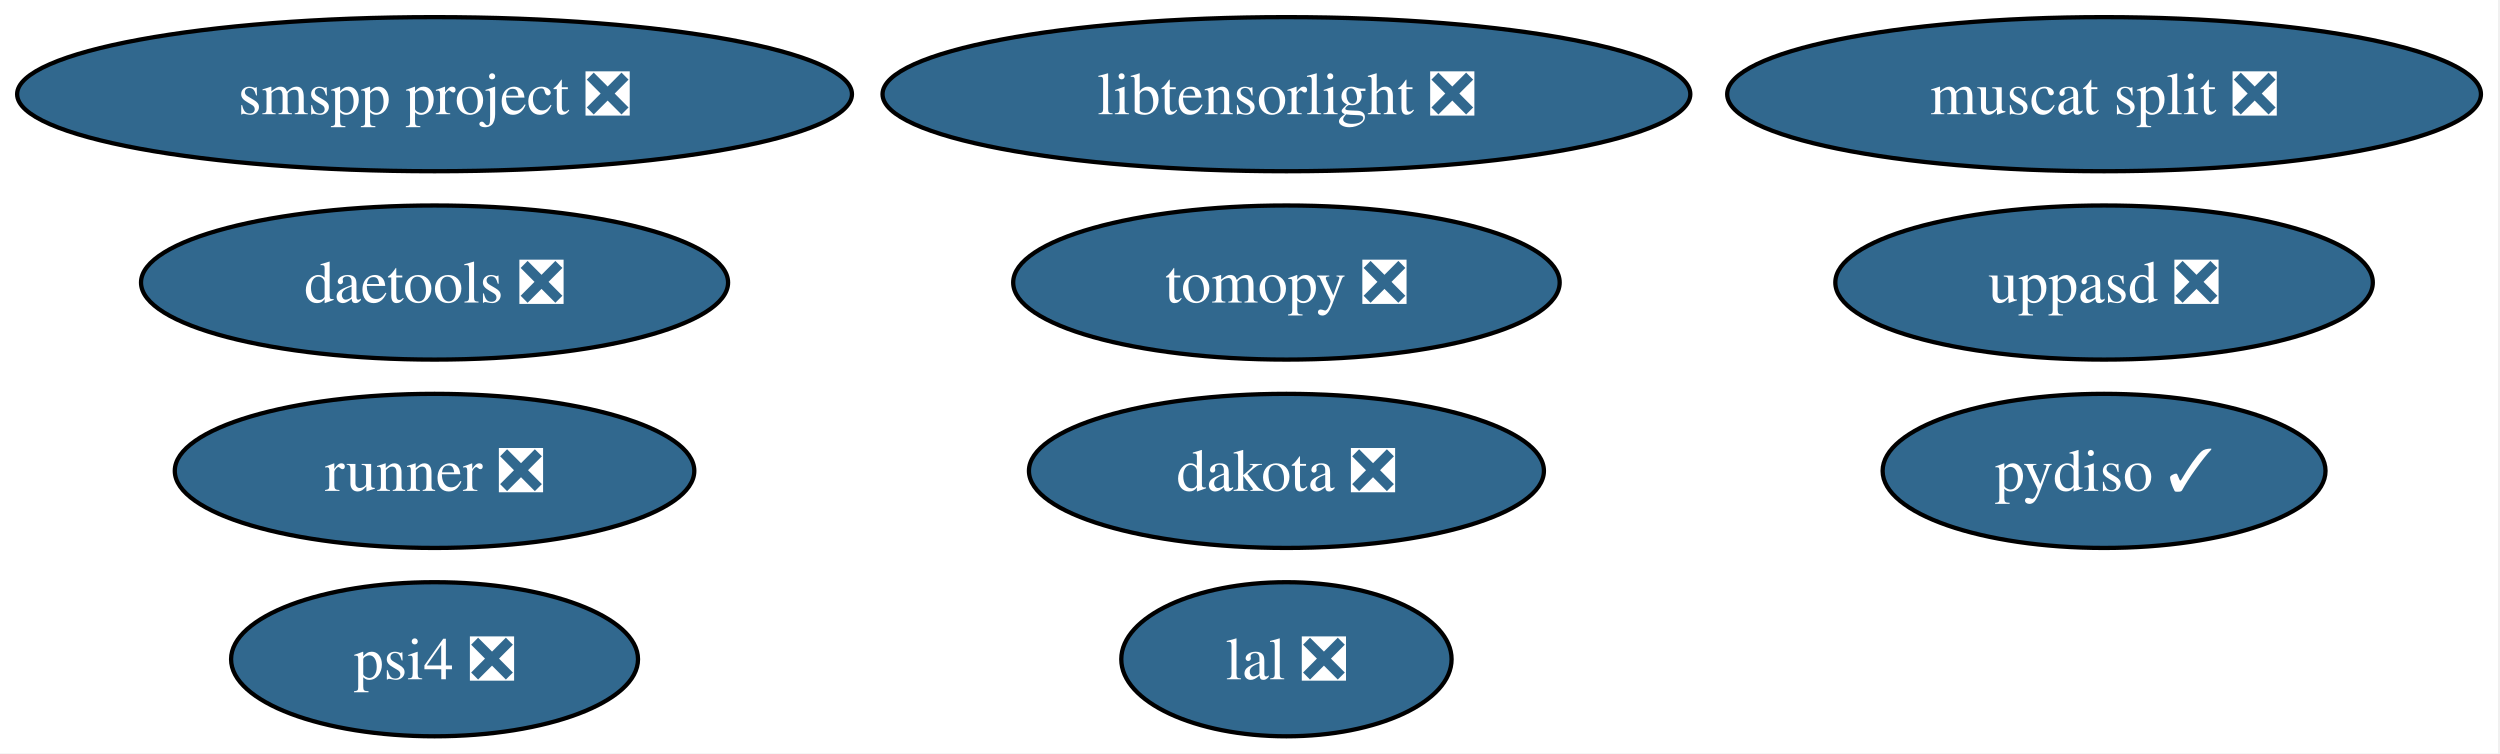
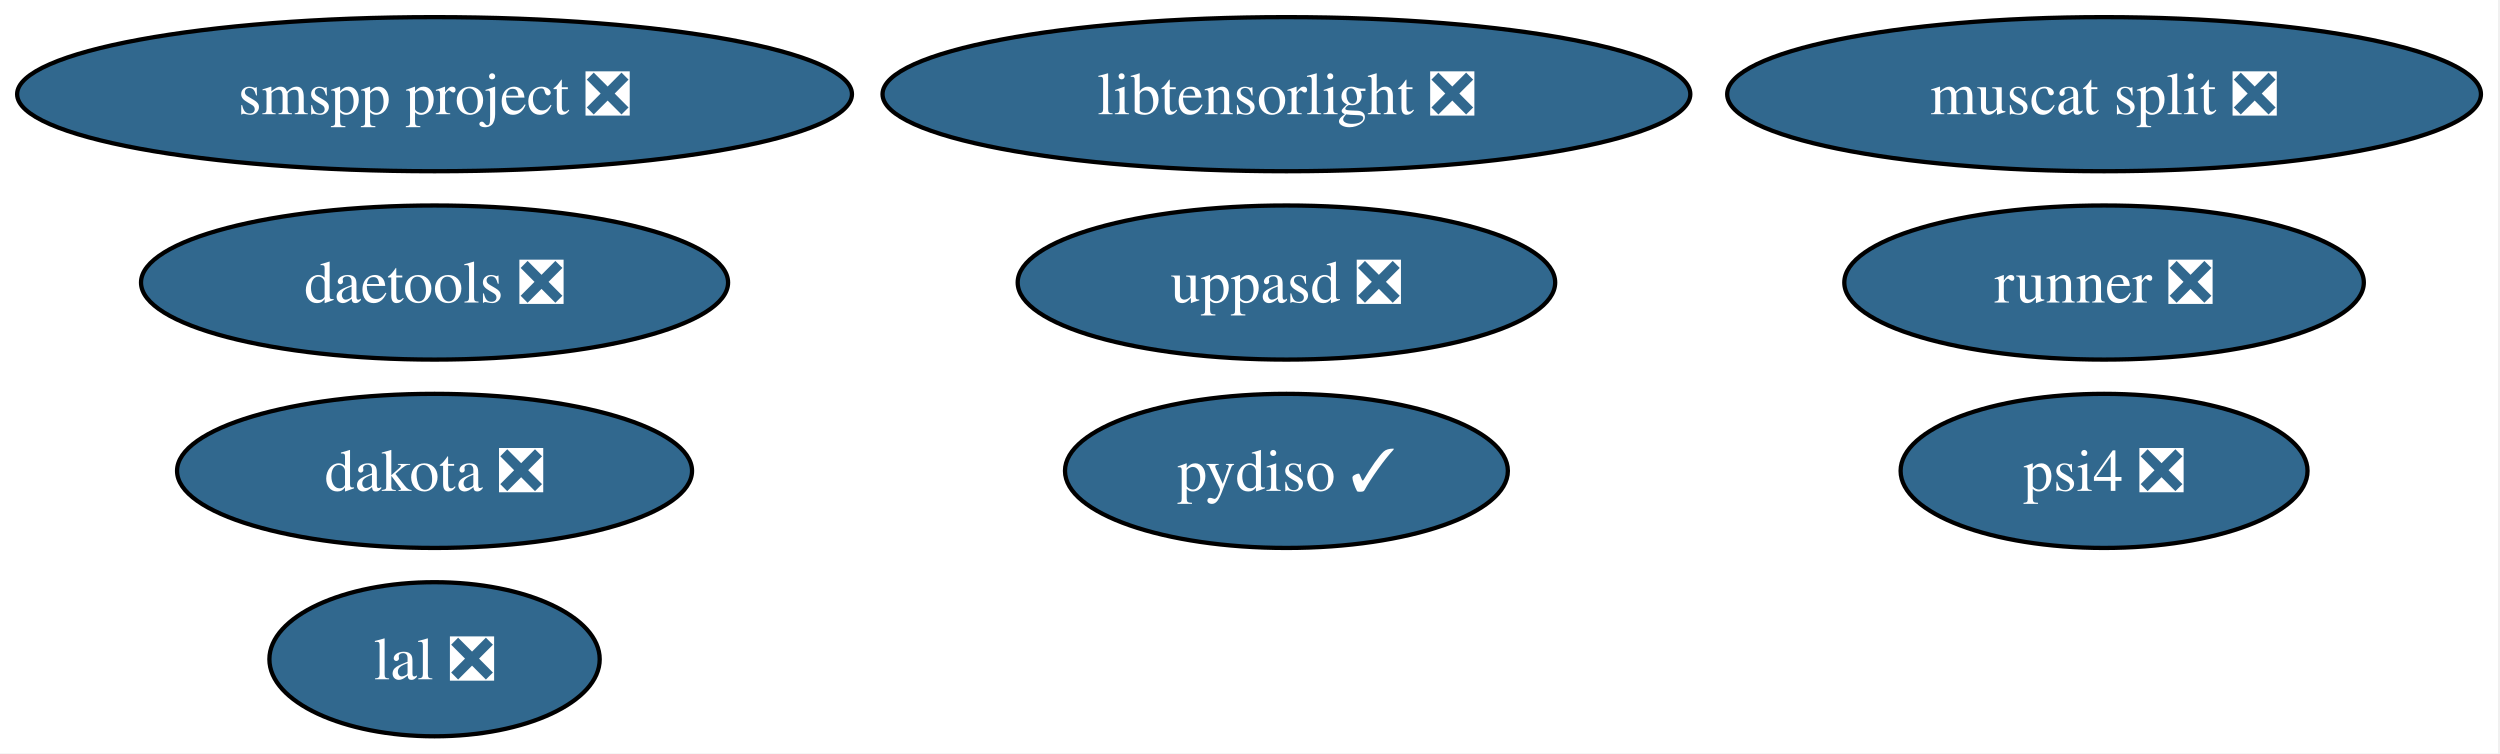
<svg xmlns="http://www.w3.org/2000/svg" xmlns:xlink="http://www.w3.org/1999/xlink" width="584pt" height="176pt" viewBox="0.00 0.00 584.00 176.00">
  <g id="graph0" class="graph" transform="scale(1 1) rotate(0) translate(4 172)">
    <polygon fill="white" stroke="none" points="-4,4 -4,-172 579.54,-172 579.54,4 -4,4" />
    <g id="node1" class="node">
      <g id="a_node1">
-         <a xlink:href="https://github.com/conda-forge/tomopy-feedstock/pull/92" xlink:title="tomopy ❎">
-           <ellipse fill="#31688e" stroke="black" cx="296.51" cy="-106" rx="63.83" ry="18" />
-           <text xml:space="preserve" text-anchor="middle" x="296.51" y="-101.33" font-family="Times,serif" font-size="14.00" fill="white">tomopy ❎</text>
+         <a xlink:href="https://github.com/conda-forge/lal-feedstock/pull/119" xlink:title="lal ❎">
+           <ellipse fill="#31688e" stroke="black" cx="97.51" cy="-18" rx="38.58" ry="18" />
+           <text xml:space="preserve" text-anchor="middle" x="97.51" y="-13.32" font-family="Times,serif" font-size="14.00" fill="white">lal ❎</text>
        </a>
      </g>
    </g>
    <g id="node2" class="node">
      <g id="a_node2">
-         <a xlink:href="https://github.com/conda-forge/lal-feedstock/pull/119" xlink:title="lal ❎">
-           <ellipse fill="#31688e" stroke="black" cx="296.51" cy="-18" rx="38.58" ry="18" />
-           <text xml:space="preserve" text-anchor="middle" x="296.51" y="-13.32" font-family="Times,serif" font-size="14.00" fill="white">lal ❎</text>
+         <a xlink:href="https://github.com/conda-forge/dakota-feedstock/pull/63" xlink:title="dakota ❎">
+           <ellipse fill="#31688e" stroke="black" cx="97.51" cy="-62" rx="60.15" ry="18" />
+           <text xml:space="preserve" text-anchor="middle" x="97.51" y="-57.33" font-family="Times,serif" font-size="14.00" fill="white">dakota ❎</text>
        </a>
      </g>
    </g>
    <g id="node3" class="node">
      <g id="a_node3">
-         <a xlink:href="https://github.com/conda-forge/dakota-feedstock/pull/63" xlink:title="dakota ❎">
-           <ellipse fill="#31688e" stroke="black" cx="296.51" cy="-62" rx="60.15" ry="18" />
-           <text xml:space="preserve" text-anchor="middle" x="296.51" y="-57.33" font-family="Times,serif" font-size="14.00" fill="white">dakota ❎</text>
+         <a xlink:href="https://github.com/conda-forge/runner-feedstock/pull/11" xlink:title="runner ❎">
+           <ellipse fill="#31688e" stroke="black" cx="487.51" cy="-106" rx="60.68" ry="18" />
+           <text xml:space="preserve" text-anchor="middle" x="487.51" y="-101.33" font-family="Times,serif" font-size="14.00" fill="white">runner ❎</text>
        </a>
      </g>
    </g>
    <g id="node4" class="node">
      <g id="a_node4">
-         <a xlink:href="https://github.com/conda-forge/runner-feedstock/pull/11" xlink:title="runner ❎">
-           <ellipse fill="#31688e" stroke="black" cx="97.51" cy="-62" rx="60.68" ry="18" />
-           <text xml:space="preserve" text-anchor="middle" x="97.51" y="-57.33" font-family="Times,serif" font-size="14.00" fill="white">runner ❎</text>
+         <a xlink:href="https://github.com/conda-forge/pydiso-feedstock/pull/25" xlink:title="pydiso ✓">
+           <ellipse fill="#31688e" stroke="black" cx="296.51" cy="-62" rx="51.73" ry="18" />
+           <text xml:space="preserve" text-anchor="middle" x="296.51" y="-57.33" font-family="Times,serif" font-size="14.00" fill="white">pydiso ✓</text>
        </a>
      </g>
    </g>
    <g id="node5" class="node">
      <g id="a_node5">
-         <a xlink:href="https://github.com/conda-forge/pydiso-feedstock/pull/25" xlink:title="pydiso ✓">
-           <ellipse fill="#31688e" stroke="black" cx="487.51" cy="-62" rx="51.73" ry="18" />
-           <text xml:space="preserve" text-anchor="middle" x="487.51" y="-57.33" font-family="Times,serif" font-size="14.00" fill="white">pydiso ✓</text>
-         </a>
-       </g>
-     </g>
-     <g id="node6" class="node">
-       <g id="a_node6">
        <a xlink:href="https://github.com/conda-forge/daetools-feedstock/pull/24" xlink:title="daetools ❎">
          <ellipse fill="#31688e" stroke="black" cx="97.51" cy="-106" rx="68.57" ry="18" />
          <text xml:space="preserve" text-anchor="middle" x="97.51" y="-101.33" font-family="Times,serif" font-size="14.00" fill="white">daetools ❎</text>
        </a>
      </g>
    </g>
-     <g id="node7" class="node">
-       <g id="a_node7">
+     <g id="node6" class="node">
+       <g id="a_node6">
        <a xlink:href="https://github.com/conda-forge/libtensorlight-feedstock/pull/11" xlink:title="libtensorlight ❎">
          <ellipse fill="#31688e" stroke="black" cx="296.51" cy="-150" rx="94.35" ry="18" />
          <text xml:space="preserve" text-anchor="middle" x="296.51" y="-145.32" font-family="Times,serif" font-size="14.00" fill="white">libtensorlight ❎</text>
        </a>
      </g>
    </g>
-     <g id="node8" class="node">
-       <g id="a_node8">
+     <g id="node7" class="node">
+       <g id="a_node7">
        <a xlink:href="https://github.com/conda-forge/psi4-feedstock/pull/55" xlink:title="psi4 ❎">
-           <ellipse fill="#31688e" stroke="black" cx="97.51" cy="-18" rx="47.53" ry="18" />
-           <text xml:space="preserve" text-anchor="middle" x="97.51" y="-13.32" font-family="Times,serif" font-size="14.00" fill="white">psi4 ❎</text>
+           <ellipse fill="#31688e" stroke="black" cx="487.51" cy="-62" rx="47.53" ry="18" />
+           <text xml:space="preserve" text-anchor="middle" x="487.51" y="-57.33" font-family="Times,serif" font-size="14.00" fill="white">psi4 ❎</text>
        </a>
      </g>
    </g>
-     <g id="node9" class="node">
-       <g id="a_node9">
+     <g id="node8" class="node">
+       <g id="a_node8">
        <a xlink:href="https://github.com/conda-forge/muscat-split-feedstock/pull/73" xlink:title="muscat split ❎">
          <ellipse fill="#31688e" stroke="black" cx="487.51" cy="-150" rx="88.04" ry="18" />
          <text xml:space="preserve" text-anchor="middle" x="487.51" y="-145.32" font-family="Times,serif" font-size="14.00" fill="white">muscat split ❎</text>
        </a>
      </g>
    </g>
-     <g id="node10" class="node">
-       <g id="a_node10">
+     <g id="node9" class="node">
+       <g id="a_node9">
        <a xlink:href="https://github.com/conda-forge/uppasd-feedstock/pull/8" xlink:title="uppasd ❎">
-           <ellipse fill="#31688e" stroke="black" cx="487.51" cy="-106" rx="62.78" ry="18" />
-           <text xml:space="preserve" text-anchor="middle" x="487.51" y="-101.33" font-family="Times,serif" font-size="14.00" fill="white">uppasd ❎</text>
+           <ellipse fill="#31688e" stroke="black" cx="296.51" cy="-106" rx="62.78" ry="18" />
+           <text xml:space="preserve" text-anchor="middle" x="296.51" y="-101.33" font-family="Times,serif" font-size="14.00" fill="white">uppasd ❎</text>
        </a>
      </g>
    </g>
-     <g id="node11" class="node">
-       <g id="a_node11">
+     <g id="node10" class="node">
+       <g id="a_node10">
        <a xlink:href="https://github.com/conda-forge/smspp-project-feedstock/pull/16" xlink:title="smspp project ❎">
          <ellipse fill="#31688e" stroke="black" cx="97.51" cy="-150" rx="97.51" ry="18" />
          <text xml:space="preserve" text-anchor="middle" x="97.51" y="-145.32" font-family="Times,serif" font-size="14.00" fill="white">smspp project ❎</text>
        </a>
      </g>
    </g>
  </g>
</svg>
